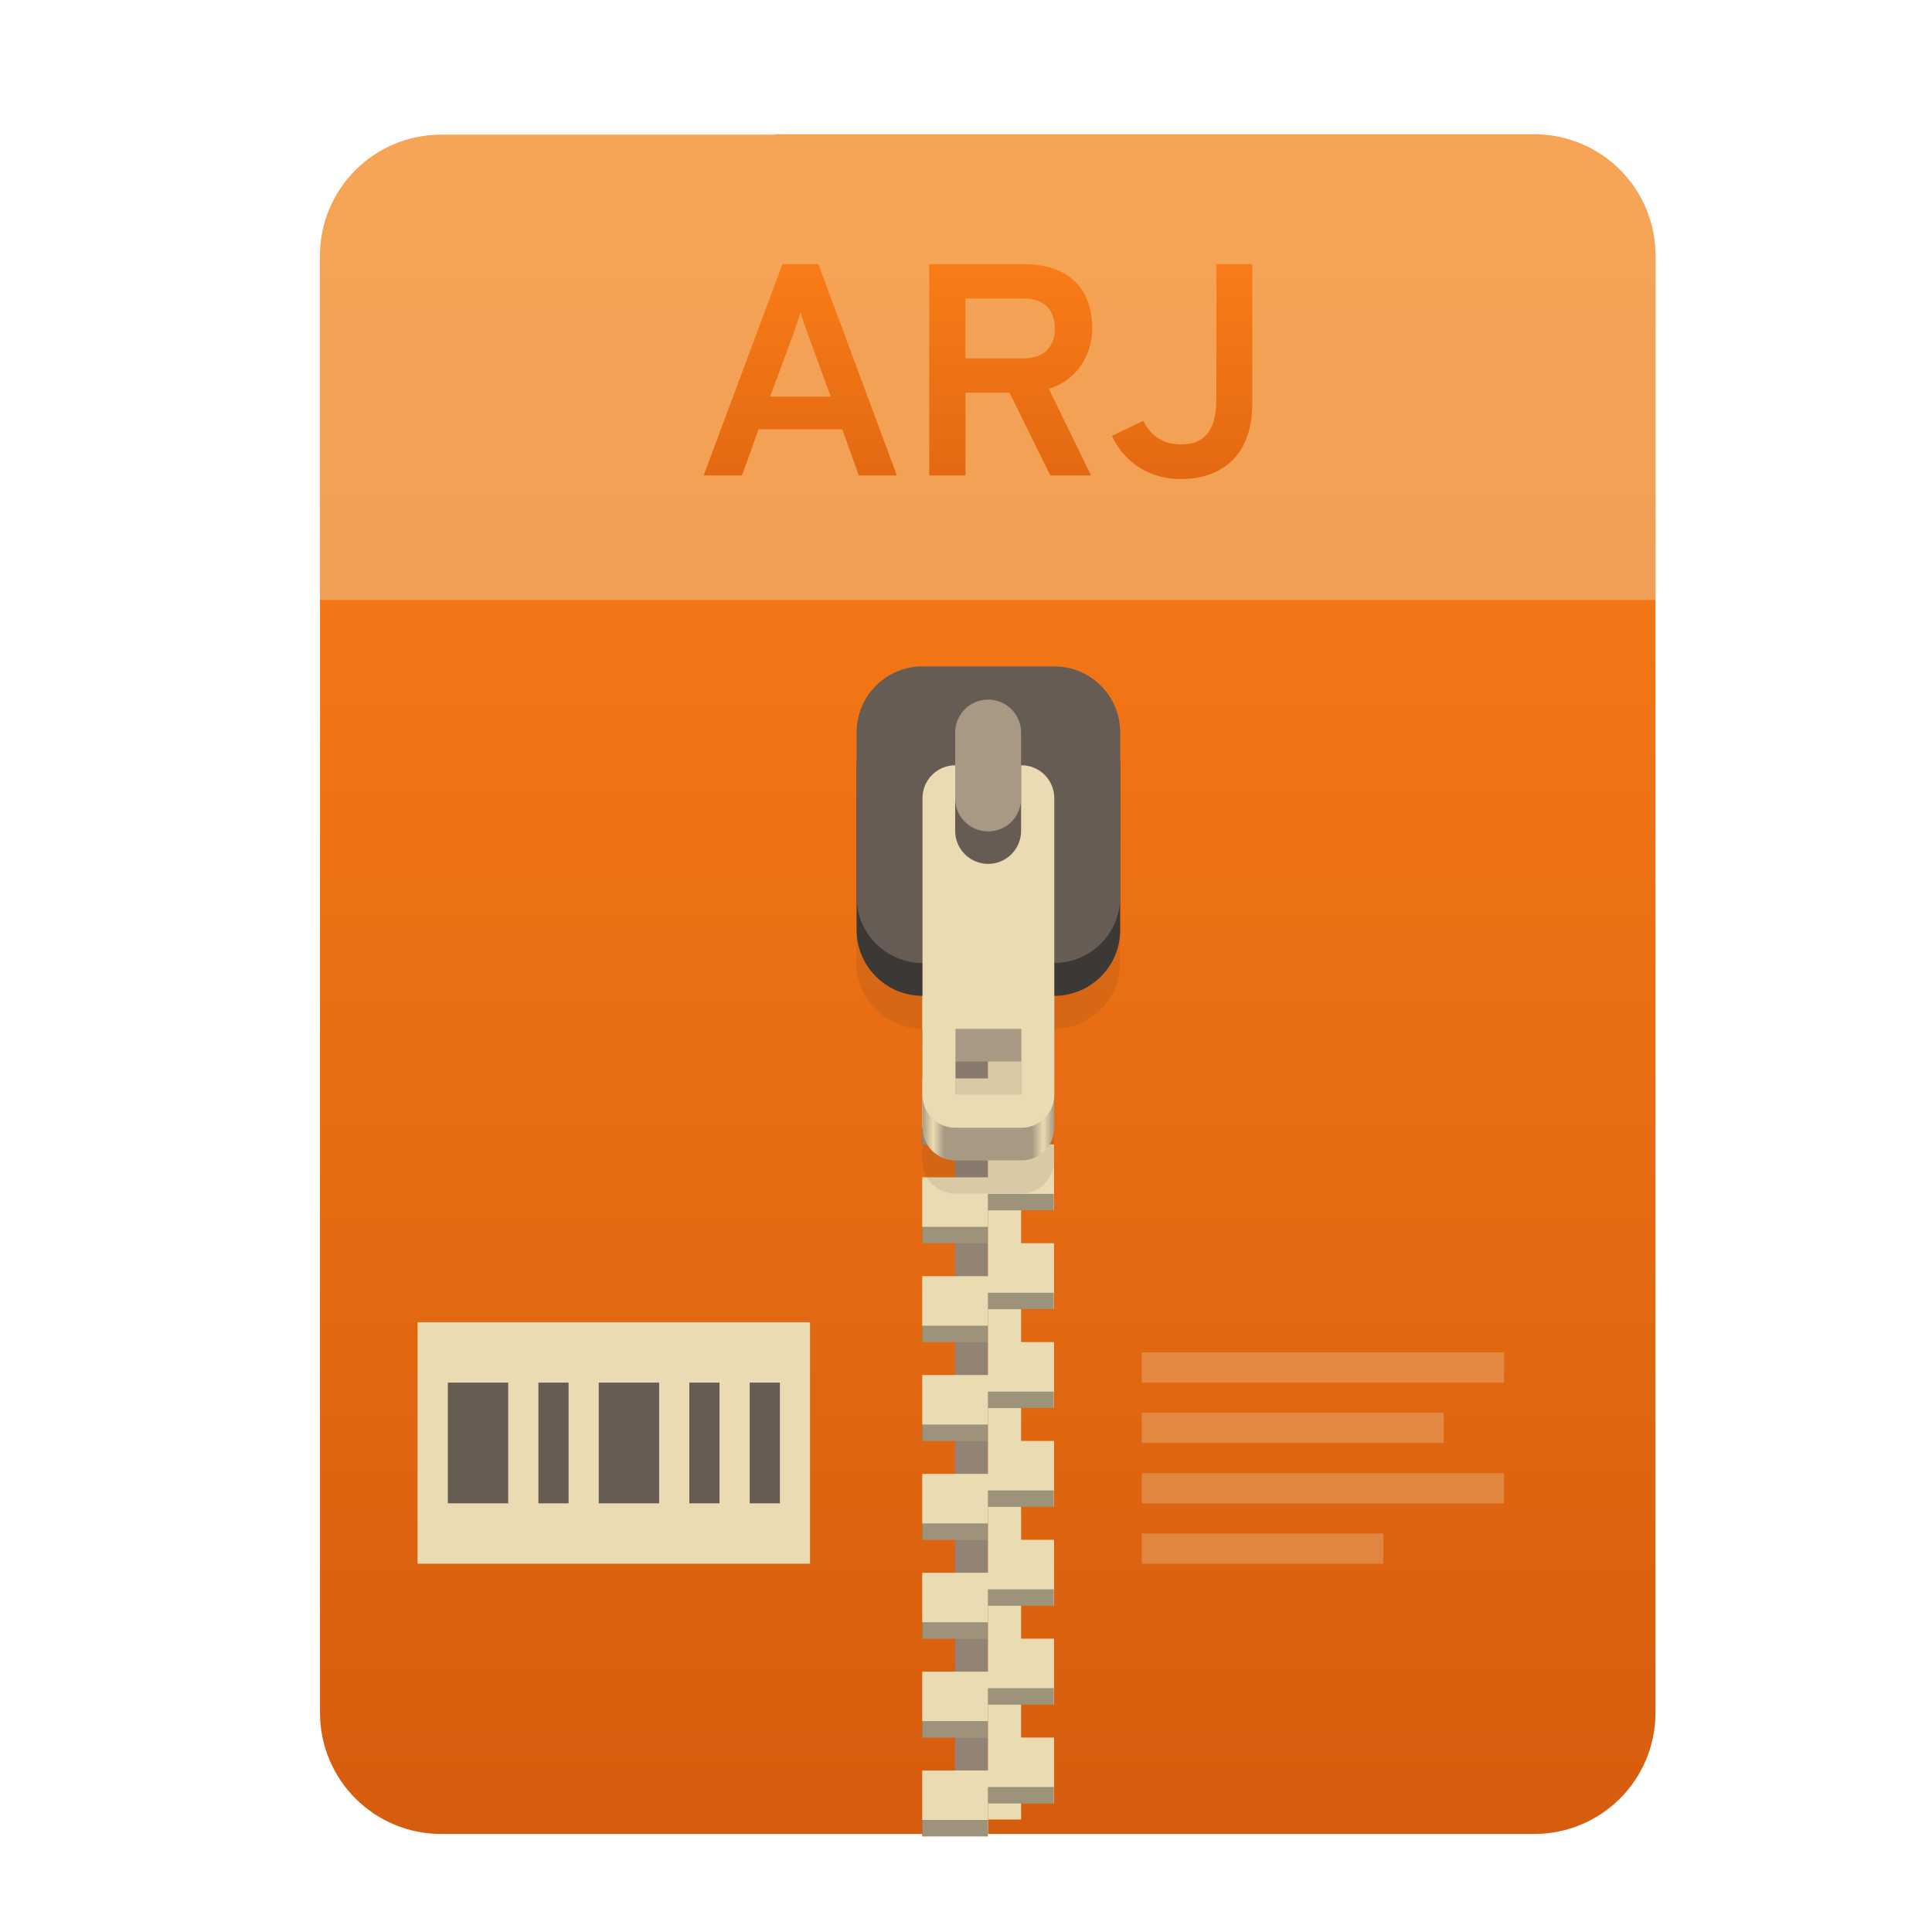
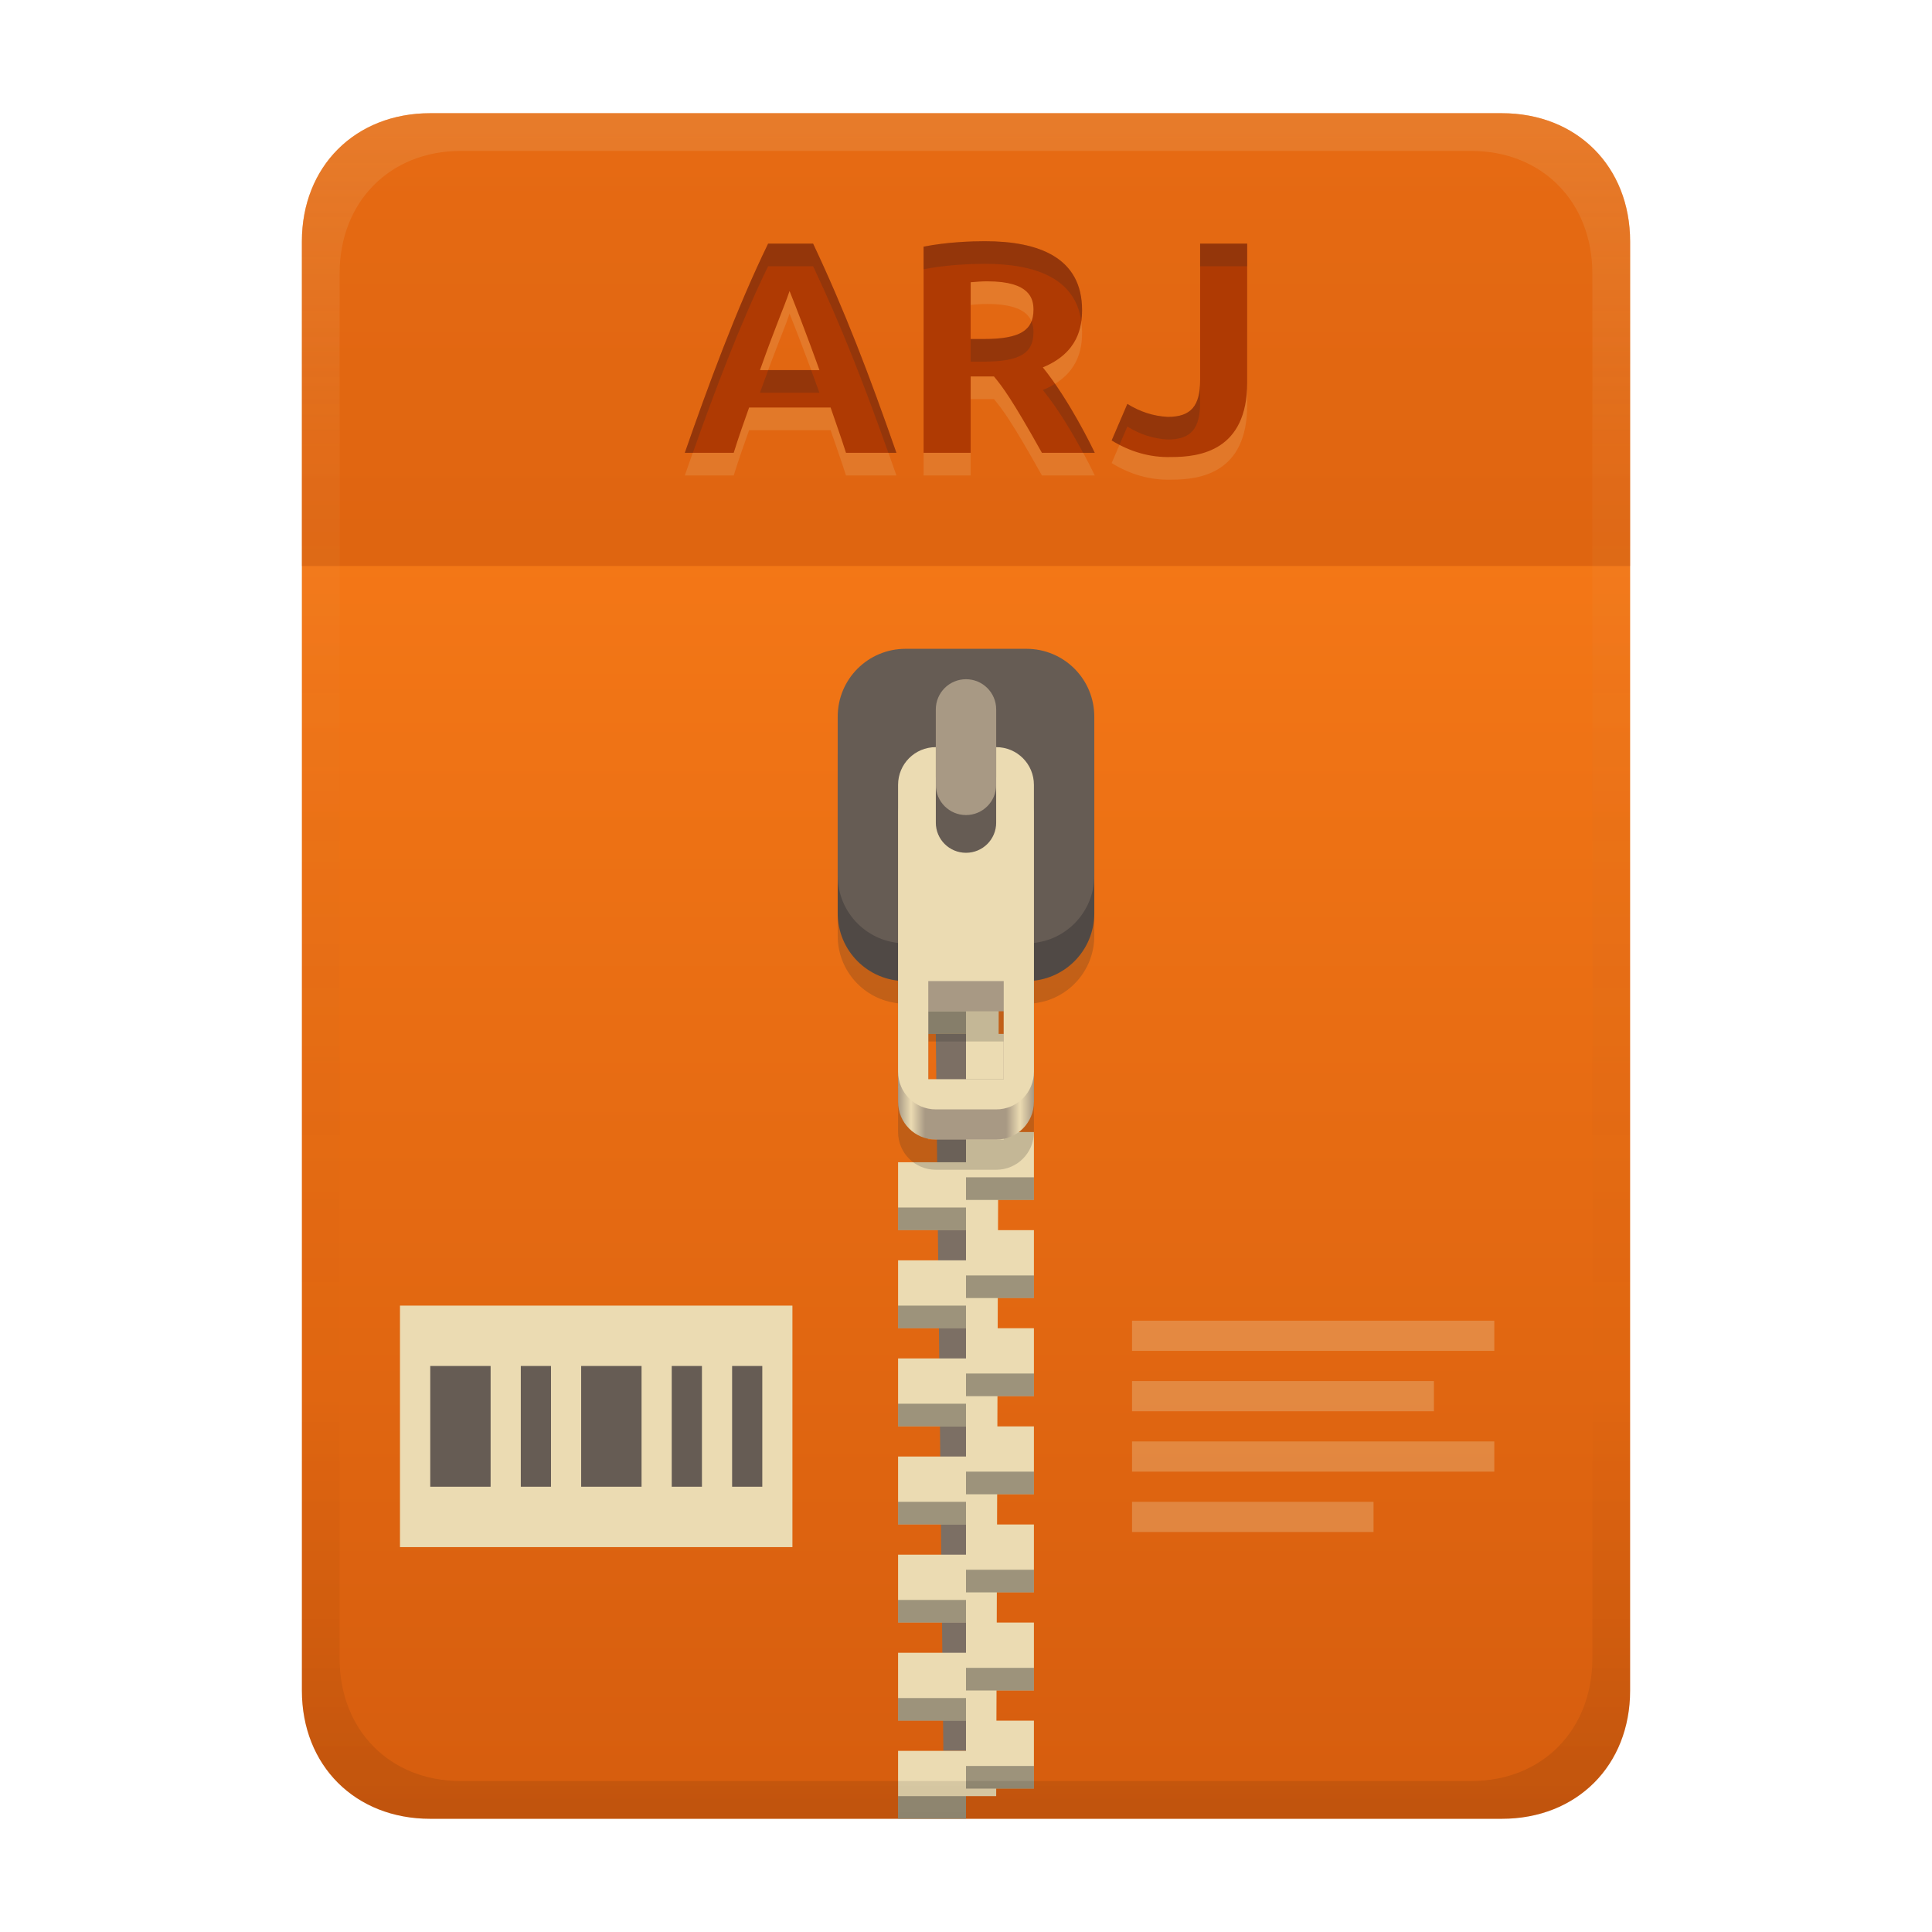
<svg xmlns="http://www.w3.org/2000/svg" width="256" height="256" fill="none" version="1.1" viewBox="0 0 256 256">
-   <path d="m102.8 17.85h-44.32c-8.91 0-16.08 7.173-16.08 16.08v193c0 8.911 7.173 16.08 16.08 16.08h144.8c8.911 0 16.08-7.173 16.08-16.08v-0.044-193c0-8.91-7.173-16.08-16.08-16.08h-100.5z" clip-rule="evenodd" fill="url(#paint0_linear)" fill-rule="evenodd" />
-   <path d="m102.8 17.85h-44.32c-8.91 0-16.08 7.173-16.08 16.08v45.57h177v-45.57c0-8.91-7.173-16.08-16.08-16.08h-100.5z" fill="#ebdbb2" opacity=".4" />
-   <path d="m130.9 110.1h-4.367v131h4.367v-131z" fill="#928374" />
-   <path d="m135.3 241.1h-4.366v-131h4.366v131z" fill="#ebdbb2" />
-   <path d="m122.2 116.7v8.732h8.733v-4.366h8.732v-4.366h-17.46zm8.733 8.732v4.366h-8.733v8.733h8.733v-4.367h8.732v-8.732h-8.732zm0 13.1v4.366h-8.733v8.732h8.733v-4.366h8.732v-8.732h-8.732zm0 13.1v4.366h-8.733v8.733h8.733v-4.366h8.732v-8.733h-8.732zm0 13.1v4.366h-8.733v8.732h8.733v-4.366h8.732v-8.732h-8.732zm0 13.1v4.367h-8.733v8.732h8.733v-4.366h8.732v-8.733h-8.732zm0 13.1v4.366h-8.733v8.733h8.733v-4.367h8.732v-8.732h-8.732zm0 13.1v4.366h-8.733v8.732h8.733v-4.366h8.732v-8.732h-8.732zm0 13.1v4.366h-8.733v8.733h8.733v-4.366h8.732v-8.733h-8.732zm0 13.1v4.366h-8.733v8.732h8.733v-4.366h8.732v-8.732h-8.732z" fill="url(#paint1_linear)" />
-   <path d="m130.9 118.9v2.183h8.732v-2.183h-8.732zm-8.733 4.366v2.183h8.733v-2.183h-8.733zm8.733 8.732v2.183h8.732v-2.183h-8.732zm-8.733 4.367v2.183h8.733v-2.183h-8.733zm8.733 8.732v2.183h8.732v-2.183h-8.732zm-8.733 4.366v2.183h8.733v-2.183h-8.733zm8.733 8.733v2.183h8.732v-2.183h-8.732zm-8.733 4.366v2.183h8.733v-2.183h-8.733zm8.733 8.732v2.183h8.732v-2.183h-8.732zm-8.733 4.366v2.183h8.733v-2.183h-8.733zm8.733 8.733v2.183h8.732v-2.183h-8.732zm-8.733 4.366v2.183h8.733v-2.183h-8.733zm8.733 8.732v2.183h8.732v-2.183h-8.732zm-8.733 4.366v2.184h8.733v-2.184h-8.733zm8.733 8.733v2.183h8.732v-2.183h-8.732zm-8.733 4.366v2.183h8.733v-2.183h-8.733zm8.733 8.732v2.184h8.732v-2.184h-8.732zm-8.733 4.367v2.183h8.733v-2.183h-8.733zm8.733 8.732v2.183h8.732v-2.183h-8.732zm-8.733 4.366v2.183h8.733v-2.183h-8.733z" fill="#282828" opacity=".4" />
-   <path d="m122.2 97.03c-4.837 0-8.732 3.894-8.732 8.732v21.83c0 4.838 3.895 8.733 8.732 8.733v17.46c0 2.419 1.948 4.367 4.366 4.367h8.733c2.419 0 4.366-1.948 4.366-4.367v-17.46c4.838 0 8.732-3.895 8.732-8.733v-21.83c0-4.838-3.894-8.732-8.732-8.732h-17.46zm4.366 48.03h8.733v8.732h-8.733v-8.732z" fill="#282828" opacity=".1" />
-   <path d="m126.6 110.1c-2.418 0-4.366 1.948-4.366 4.367v34.93c0 2.419 1.948 4.366 4.366 4.366h8.733c2.419 0 4.366-1.947 4.366-4.366v-34.93c0-2.419-1.947-4.367-4.366-4.367h-8.733zm0 30.56h8.733v8.732h-8.733v-8.732z" fill="url(#paint2_linear)" />
-   <path d="m139.7 92.66h-17.46c-4.823 0-8.732 3.91-8.732 8.732v21.83c0 4.823 3.909 8.732 8.732 8.732h17.46c4.823 0 8.732-3.909 8.732-8.732v-21.83c0-4.823-3.909-8.732-8.732-8.732z" fill="#3c3836" />
-   <path d="m139.7 88.3h-17.46c-4.823 0-8.732 3.91-8.732 8.732v21.83c0 4.823 3.909 8.732 8.732 8.732h17.46c4.823 0 8.732-3.909 8.732-8.732v-21.83c0-4.823-3.909-8.732-8.732-8.732z" fill="#665c54" />
-   <path d="m126.6 101.4c-2.418 0-4.366 1.947-4.366 4.366v39.3c0 2.419 1.948 4.366 4.366 4.366h8.733c2.419 0 4.366-1.947 4.366-4.366v-39.3c0-2.419-1.947-4.366-4.366-4.366h-8.733zm0 34.93h8.733v8.732h-8.733v-8.732z" fill="#ebdbb2" />
-   <path d="m135.3 110.1c0 2.412-1.955 4.367-4.366 4.367-2.412 0-4.367-1.955-4.367-4.367v-13.1c0-2.411 1.955-4.366 4.367-4.366 2.411 0 4.366 1.955 4.366 4.366v13.1z" fill="#665c54" />
-   <path d="m135.3 105.8c0 2.412-1.955 4.366-4.366 4.366-2.412 0-4.367-1.954-4.367-4.366v-8.732c0-2.411 1.955-4.366 4.367-4.366 2.411 0 4.366 1.955 4.366 4.366v8.732z" fill="#a89984" />
-   <path d="m113.8 63h5.04l-10.4-28h-4.76l-10.44 28h5.08l2.2-6.12h11.08l2.2 6.12zm-3.72-10.44h-8.04l3.12-8.4c0.28-0.8 0.68-2 0.92-2.84 0.2 0.84 0.6 2.04 0.92 2.84l3.08 8.4zm13.05 10.44h4.8v-10.96h5.84l5.4 10.96h5.4l-5.6-11.48c3.96-1.2 5.76-4.8 5.76-8 0-4.4-2.24-8.52-9.2-8.52h-12.4v28zm4.8-15.52v-7.92h7.68c3.28 0 4.16 2.08 4.16 3.96 0 2.04-1.04 3.96-4.16 3.96h-7.68zm28.56 16c4.28 0 9.44-2.12 9.44-10.04v-18.44h-4.76v17.92c0 4.92-2.28 5.96-4.68 5.96-2.28 0-3.96-1.04-5-3.12l-4.16 2c1.72 3.68 5.16 5.72 9.16 5.72z" fill="url(#paint3_linear)" />
-   <path d="m55.33 175.2h52v32h-52v-32z" fill="#ebdbb2" />
-   <path d="m59.34 183.2v16h7.998v-16h-7.998zm12 0v16h3.999v-16h-3.999zm7.998 0v16h8.001v-16h-8.001zm12 0v16h4.003v-16h-4.003zm8.001 0v16h3.999v-16h-3.999z" fill="#665c54" />
-   <path d="m151.3 179.2v3.999h48v-3.999h-48zm0 7.997v4.003h40v-4.003h-40zm0 8.002v3.999h48v-3.999h-48zm0 8.001v3.999h32v-3.999h-32z" fill="#ebdbb2" opacity=".3" />
+   <path d="m57 15c-9.939 0-17 7.059-17 17v192c0 9.939 7.059 17 17 17h142c9.941 0 17-7.061 17-17v-192c0-9.941-7.061-17-17-17z" fill="url(#linearGradient26)" stroke-linecap="round" stroke-linejoin="round" stroke-miterlimit="0" style="paint-order:markers fill stroke" />
+   <path transform="translate(0,-2)" d="m53 175h52v32h-52z" fill="#ebdbb2" />
+   <path transform="translate(0,-2)" d="m57.01 183v16h7.998v-16zm12 0v16h3.999v-16zm7.998 0v16h8.001v-16zm12 0v16h4.003v-16zm8.001 0v16h3.999v-16z" fill="#665c54" />
+   <path transform="translate(0,-2)" d="m150 177v3.999h48v-3.999zm0 7.997v4.003h40v-4.003zm0 8.002v3.999h48v-3.999zm0 8.001v3.999h32v-3.999z" fill="#ebdbb2" opacity=".3" />
  <defs>
-     <linearGradient id="paint0_linear" x1="42.41" x2="42.41" y1="17.85" y2="243" gradientUnits="userSpaceOnUse">
-       <stop stop-color="#fe8019" offset="1e-7" />
+     <linearGradient id="linearGradient26" x1="-160" x2="-160" y2="226" gradientTransform="translate(267,15)" gradientUnits="userSpaceOnUse">
+       <stop stop-color="#fe8019" offset="0" />
      <stop stop-color="#d65d0e" offset="1" />
    </linearGradient>
-     <linearGradient id="paint1_linear" x1="145.3" x2="122.2" y1="215.5" y2="149.4" gradientUnits="userSpaceOnUse">
-       <stop stop-color="#ebdbb2" offset="0" />
-       <stop stop-color="#ebdbb2" offset="1" />
-     </linearGradient>
-     <linearGradient id="paint2_linear" x1="122.2" x2="139.7" y1="132" y2="132" gradientUnits="userSpaceOnUse">
+     <linearGradient id="linearGradient30" x1="119" x2="137" y1="127" y2="127" gradientUnits="userSpaceOnUse">
      <stop stop-color="#a89984" offset="0" />
-       <stop stop-color="#ebdbb2" offset=".083" />
-       <stop stop-color="#a89984" offset=".167" />
-       <stop stop-color="#a89984" offset=".833" />
-       <stop stop-color="#ebdbb2" offset=".917" />
+       <stop stop-color="#ebdbb2" offset=".096" />
+       <stop stop-color="#a89984" offset=".199" />
+       <stop stop-color="#a89984" offset=".796" />
+       <stop stop-color="#ebdbb2" offset=".898" />
      <stop stop-color="#a89984" offset="1" />
    </linearGradient>
-     <linearGradient id="paint3_linear" x1="42" x2="42" y1="29" y2="80" gradientUnits="userSpaceOnUse">
-       <stop stop-color="#fe8019" offset="1e-7" />
-       <stop stop-color="#d65d0e" offset="1" />
+     <linearGradient id="linearGradient23" x1="128" x2="128" y1="15" y2="241" gradientTransform="translate(-1.1e-4)" gradientUnits="userSpaceOnUse">
+       <stop stop-color="#ebdbb2" stop-opacity=".15" offset="0" />
+       <stop stop-color="#ebdbb2" stop-opacity=".05" offset=".2" />
+       <stop stop-opacity="0" offset=".75" />
+       <stop stop-opacity=".051" offset=".9" />
+       <stop stop-opacity=".102" offset="1" />
    </linearGradient>
  </defs>
+   <path d="m128 137h-4l1 95h3z" fill="#7c6f64" />
+   <path d="m128 124v4h-9v9h9v7h-9l2 4 7 2v4h-9v9h9v4h-9v9h9v4h-9v9h9v4h-9v9h9v4h-9v9h9v4h-9v9h9v4h-9v9h9v-3h4l4e-3 -1h4.996v-9h-4.969l0.014-4h4.955v-9h-4.926l0.012-4h4.914v-9h-4.885l0.014-4h4.871v-9h-4.844l0.014-4h4.83v-9h-4.801l0.012-4h4.789v-9h-4.76l0.014-4h4.746v-9h-4.719l0.014-4h4.705v-9h-4.676l0.012-4h4.664v-9h-4.635z" fill="#ebdbb2" />
+   <path d="m119 134v3h9v-3zm9 9v3h9v-3zm0 13v3h9v-3zm-9 4v3h9v-3zm9 9v3h9v-3zm-9 4v3h9v-3zm9 9v3h9v-3zm-9 4v3h9v-3zm9 9v3h9v-3zm-9 4v3h9v-3zm9 9v3h9v-3zm-9 4v3h9v-3zm9 9v3h9v-3zm-9 4v3h9v-3zm9 9v3h9v-3zm-9 4v3h9v-3z" fill="#282828" opacity=".4" style="paint-order:markers fill stroke" />
+   <path d="m120 93.971c-4.986 0-9 4.014-9 9v21.029c0 4.647 3.489 8.446 8 8.941v17.059c0 2.77 2.23 5 5 5h8c2.77 0 5-2.23 5-5v-17.059c4.511-0.495 8-4.294 8-8.941v-21.029c0-4.986-4.014-9-9-9zm3 44.029h10v13h-10z" fill="#282828" opacity=".2" style="paint-order:markers fill stroke" />
+   <path d="m120 90.97h16c4.986 0 9 4.014 9 9v21.03c0 4.986-4.014 9-9 9h-16c-4.986 0-9-4.014-9-9v-21.03c0-4.986 4.014-9 9-9z" fill="#504945" style="paint-order:markers fill stroke" />
+   <path d="m120 85.97h16c4.986 0 9 4.014 9 9v21.03c0 4.986-4.014 9-9 9h-16c-4.986 0-9-4.014-9-9v-21.03c0-4.986 4.014-9 9-9z" fill="#665c54" style="paint-order:markers fill stroke" />
+   <rect x="124" y="90" width="8" height="18" ry="4" fill="#a89984" style="paint-order:markers fill stroke" />
+   <path d="m124 103c-2.77 0-5 2.23-5 5v38c0 2.77 2.23 5 5 5h8c2.77 0 5-2.23 5-5v-38c0-2.77-2.23-5-5-5v10c0 2.216-1.784 4-4 4s-4-1.784-4-4zm-1 31h10v12h-10z" fill="url(#linearGradient30)" style="paint-order:markers fill stroke" />
+   <path d="m124 99c-2.77 0-5 2.23-5 5v38c0 2.77 2.23 5 5 5h8c2.77 0 5-2.23 5-5v-38c0-2.77-2.23-5-5-5v10c0 2.216-1.784 4-4 4s-4-1.784-4-4zm-1 31h10v13h-10z" fill="#ebdbb2" style="paint-order:markers fill stroke" />
+   <path d="m57 15c-9.939 0-17 7.059-17 17v43h176v-43c0-9.941-7.061-17-17-17z" fill="#af3a03" opacity=".3" stroke-linecap="round" stroke-linejoin="round" stroke-miterlimit="0" style="paint-order:markers fill stroke" />
+   <path d="m112.1 63c-0.643-2.012-1.356-4.001-2.04-6h-10.8c-0.71 1.99-1.412 3.982-2.04 6h-6.48c3.052-8.765 6.813-19.024 11.04-27.72h5.96c4.167 8.824 7.439 17.379 11.04 27.72zm-7.48-21.44c-0.716 2.148-1.65 4.095-3.92 10.48h7.88c-0.073-0.206-1.863-5.237-3.96-10.48zm25.88-6.6c7.149 0 12.88 2.168 12.88 9.12 0 2.189-0.489 5.656-5.2 7.6 3.551 4.396 6.507 10.532 6.88 11.32h-7c-4.006-7.168-5.252-8.79-6.36-10.12h-3.08v10.12h-6.24v-27.32c3.119-0.612 6.387-0.72 8.12-0.72zm0.36 5.32c-0.749-0.01-1.495 0.06-2.24 0.12v7.52h1.76c4.84 0 6.56-1.178 6.56-3.88 0-1.441-0.457-3.76-6.08-3.76zm34.4 13.4c0 9.038-6.26 9.88-10.04 9.88-2.856 0.085-5.51-0.717-7.92-2.2l2.08-4.84c1.655 1.029 3.421 1.621 5.36 1.72 3.124 0 4.28-1.499 4.28-4.88v-18.08h6.24z" fill="#ebdbb2" opacity=".15" style="font-variant-ligatures:none" aria-label="ARJ" />
+   <path d="m112.1 60c-0.643-2.012-1.356-4.001-2.04-6h-10.8c-0.71 1.99-1.412 3.982-2.04 6h-6.48c3.052-8.765 6.813-19.024 11.04-27.72h5.96c4.167 8.824 7.439 17.379 11.04 27.72zm-7.48-21.44c-0.716 2.148-1.65 4.095-3.92 10.48h7.88c-0.073-0.206-1.863-5.237-3.96-10.48zm25.88-6.6c7.149 0 12.88 2.168 12.88 9.12 0 2.189-0.489 5.656-5.2 7.6 3.551 4.396 6.507 10.532 6.88 11.32h-7c-4.006-7.168-5.252-8.79-6.36-10.12h-3.08v10.12h-6.24v-27.32c3.119-0.612 6.387-0.72 8.12-0.72zm0.36 5.32c-0.749-0.01-1.495 0.06-2.24 0.12v7.52h1.76c4.84 0 6.56-1.178 6.56-3.88 0-1.441-0.457-3.76-6.08-3.76zm34.4 13.4c0 9.038-6.26 9.88-10.04 9.88-2.856 0.085-5.51-0.717-7.92-2.2l2.08-4.84c1.655 1.029 3.421 1.621 5.36 1.72 3.124 0 4.28-1.499 4.28-4.88v-18.08h6.24z" fill="#af3a03" style="font-variant-ligatures:none" aria-label="ARJ" />
+   <path d="m130.5 31.96c-1.733 0-5 0.107-8.119 0.719v3c3.119-0.612 6.386-0.719 8.119-0.719 6.604 0 11.989 1.859 12.771 7.623 0.075-0.537 0.109-1.051 0.109-1.504 0-6.952-5.732-9.119-12.881-9.119zm-28.721 0.318c-4.227 8.696-7.987 18.956-11.039 27.721h1.066c2.852-8.059 6.211-16.983 9.973-24.721h5.961c3.748 7.936 6.779 15.725 9.969 24.721h1.07c-3.601-10.341-6.872-18.897-11.039-27.721zm57.24 0v3h6.24v-3zm-22.34 10.297c-0.634 1.615-2.504 2.344-6.299 2.344h-1.762v3h1.762c4.84 0 6.559-1.179 6.559-3.881 0-0.437-0.044-0.954-0.26-1.463zm-34.885 6.463c-0.337 0.911-0.673 1.811-1.096 3h7.881c-0.033-0.092-0.499-1.387-1.094-3zm57.225 1.32c0 3.381-1.155 4.881-4.279 4.881-1.938-0.099-3.705-0.692-5.359-1.721l-2.08 4.84c0.341 0.21 0.688 0.402 1.039 0.584l1.041-2.424c1.655 1.029 3.421 1.621 5.359 1.721 3.124 0 4.279-1.5 4.279-4.881zm-19.225 0.5c-0.474 0.295-1.009 0.57-1.615 0.82 2.186 2.707 4.063 5.949 5.334 8.32h1.547c-0.314-0.664-2.472-5.122-5.266-9.141z" fill="#282828" opacity=".2" style="font-variant-ligatures:none" />
+   <path d="m57 15c-9.939 0-17 7.059-17 17v192c0 9.939 7.059 17 17 17h142c9.941 0 17-7.061 17-17v-192c0-9.941-7.061-17-17-17zm4.033 5h133.93c9.375 0 16.033 6.747 16.033 16.248v183.5c0 9.499-6.657 16.248-16.033 16.248h-133.93c-9.376 0-16.033-6.749-16.033-16.248v-183.5c0-9.501 6.659-16.248 16.033-16.248z" fill="url(#linearGradient23)" style="paint-order:markers fill stroke" />
</svg>
